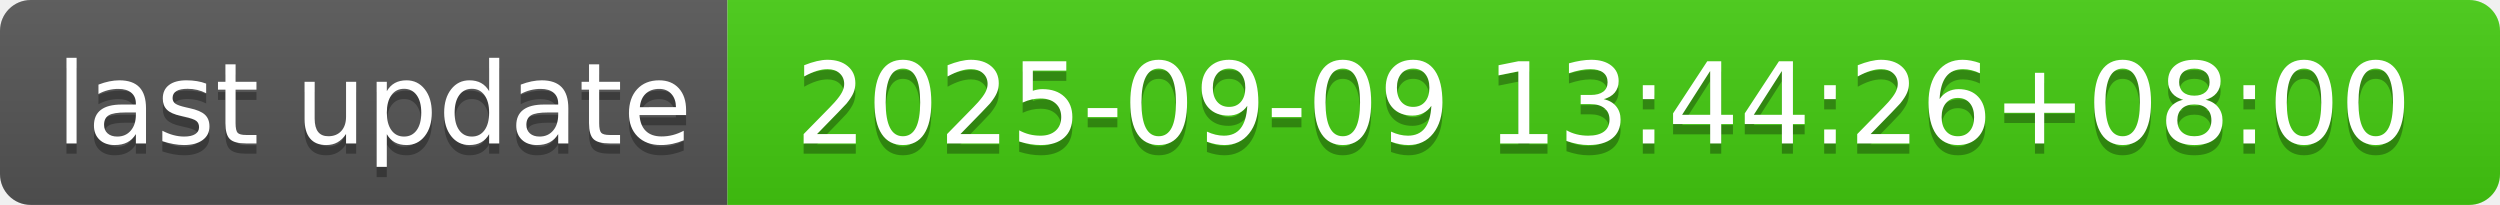
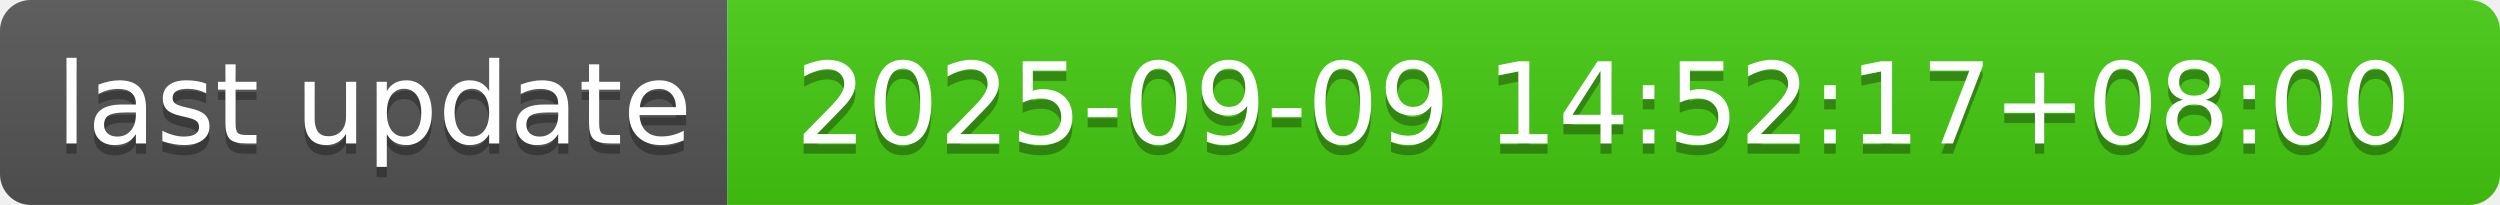
- <svg xmlns="http://www.w3.org/2000/svg" width="244" height="20" role="img" aria-label="last update: 2025-09-09 13:44:26+08:00">
+ <svg xmlns="http://www.w3.org/2000/svg" width="244" height="20" role="img" aria-label="last update: 2025-09-09 14:52:17+08:00">
  <linearGradient id="s" x2="0" y2="100%">
    <stop offset="0" stop-color="#bbb" stop-opacity=".1" />
    <stop offset="1" stop-opacity=".1" />
  </linearGradient>
  <clipPath id="r">
    <rect width="244" height="20" rx="3" fill="#fff" />
  </clipPath>
  <g clip-path="url(#r)">
    <rect width="71" height="20" fill="#555" />
    <rect x="71" width="173" height="20" fill="#4c1" />
    <rect width="244" height="20" fill="url(#s)" />
  </g>
  <g fill="#fff" text-anchor="middle" font-family="Verdana,Geneva,DejaVu Sans,sans-serif" text-rendering="geometricPrecision" font-size="110">
    <text aria-hidden="true" x="365" y="150" fill="#010101" fill-opacity=".3" transform="scale(.1)" textLength="610">last update</text>
    <text x="365" y="140" transform="scale(.1)" fill="#fff" textLength="610">last update</text>
-     <text aria-hidden="true" x="1565" y="150" fill="#010101" fill-opacity=".3" transform="scale(.1)" textLength="1630">2025-09-09 13:44:26+08:00</text>
-     <text x="1565" y="140" transform="scale(.1)" fill="#fff" textLength="1630">2025-09-09 13:44:26+08:00</text>
+     <text aria-hidden="true" x="1565" y="150" fill="#010101" fill-opacity=".3" transform="scale(.1)" textLength="1630">2025-09-09 14:52:17+08:00</text>
+     <text x="1565" y="140" transform="scale(.1)" fill="#fff" textLength="1630">2025-09-09 14:52:17+08:00</text>
  </g>
</svg>
